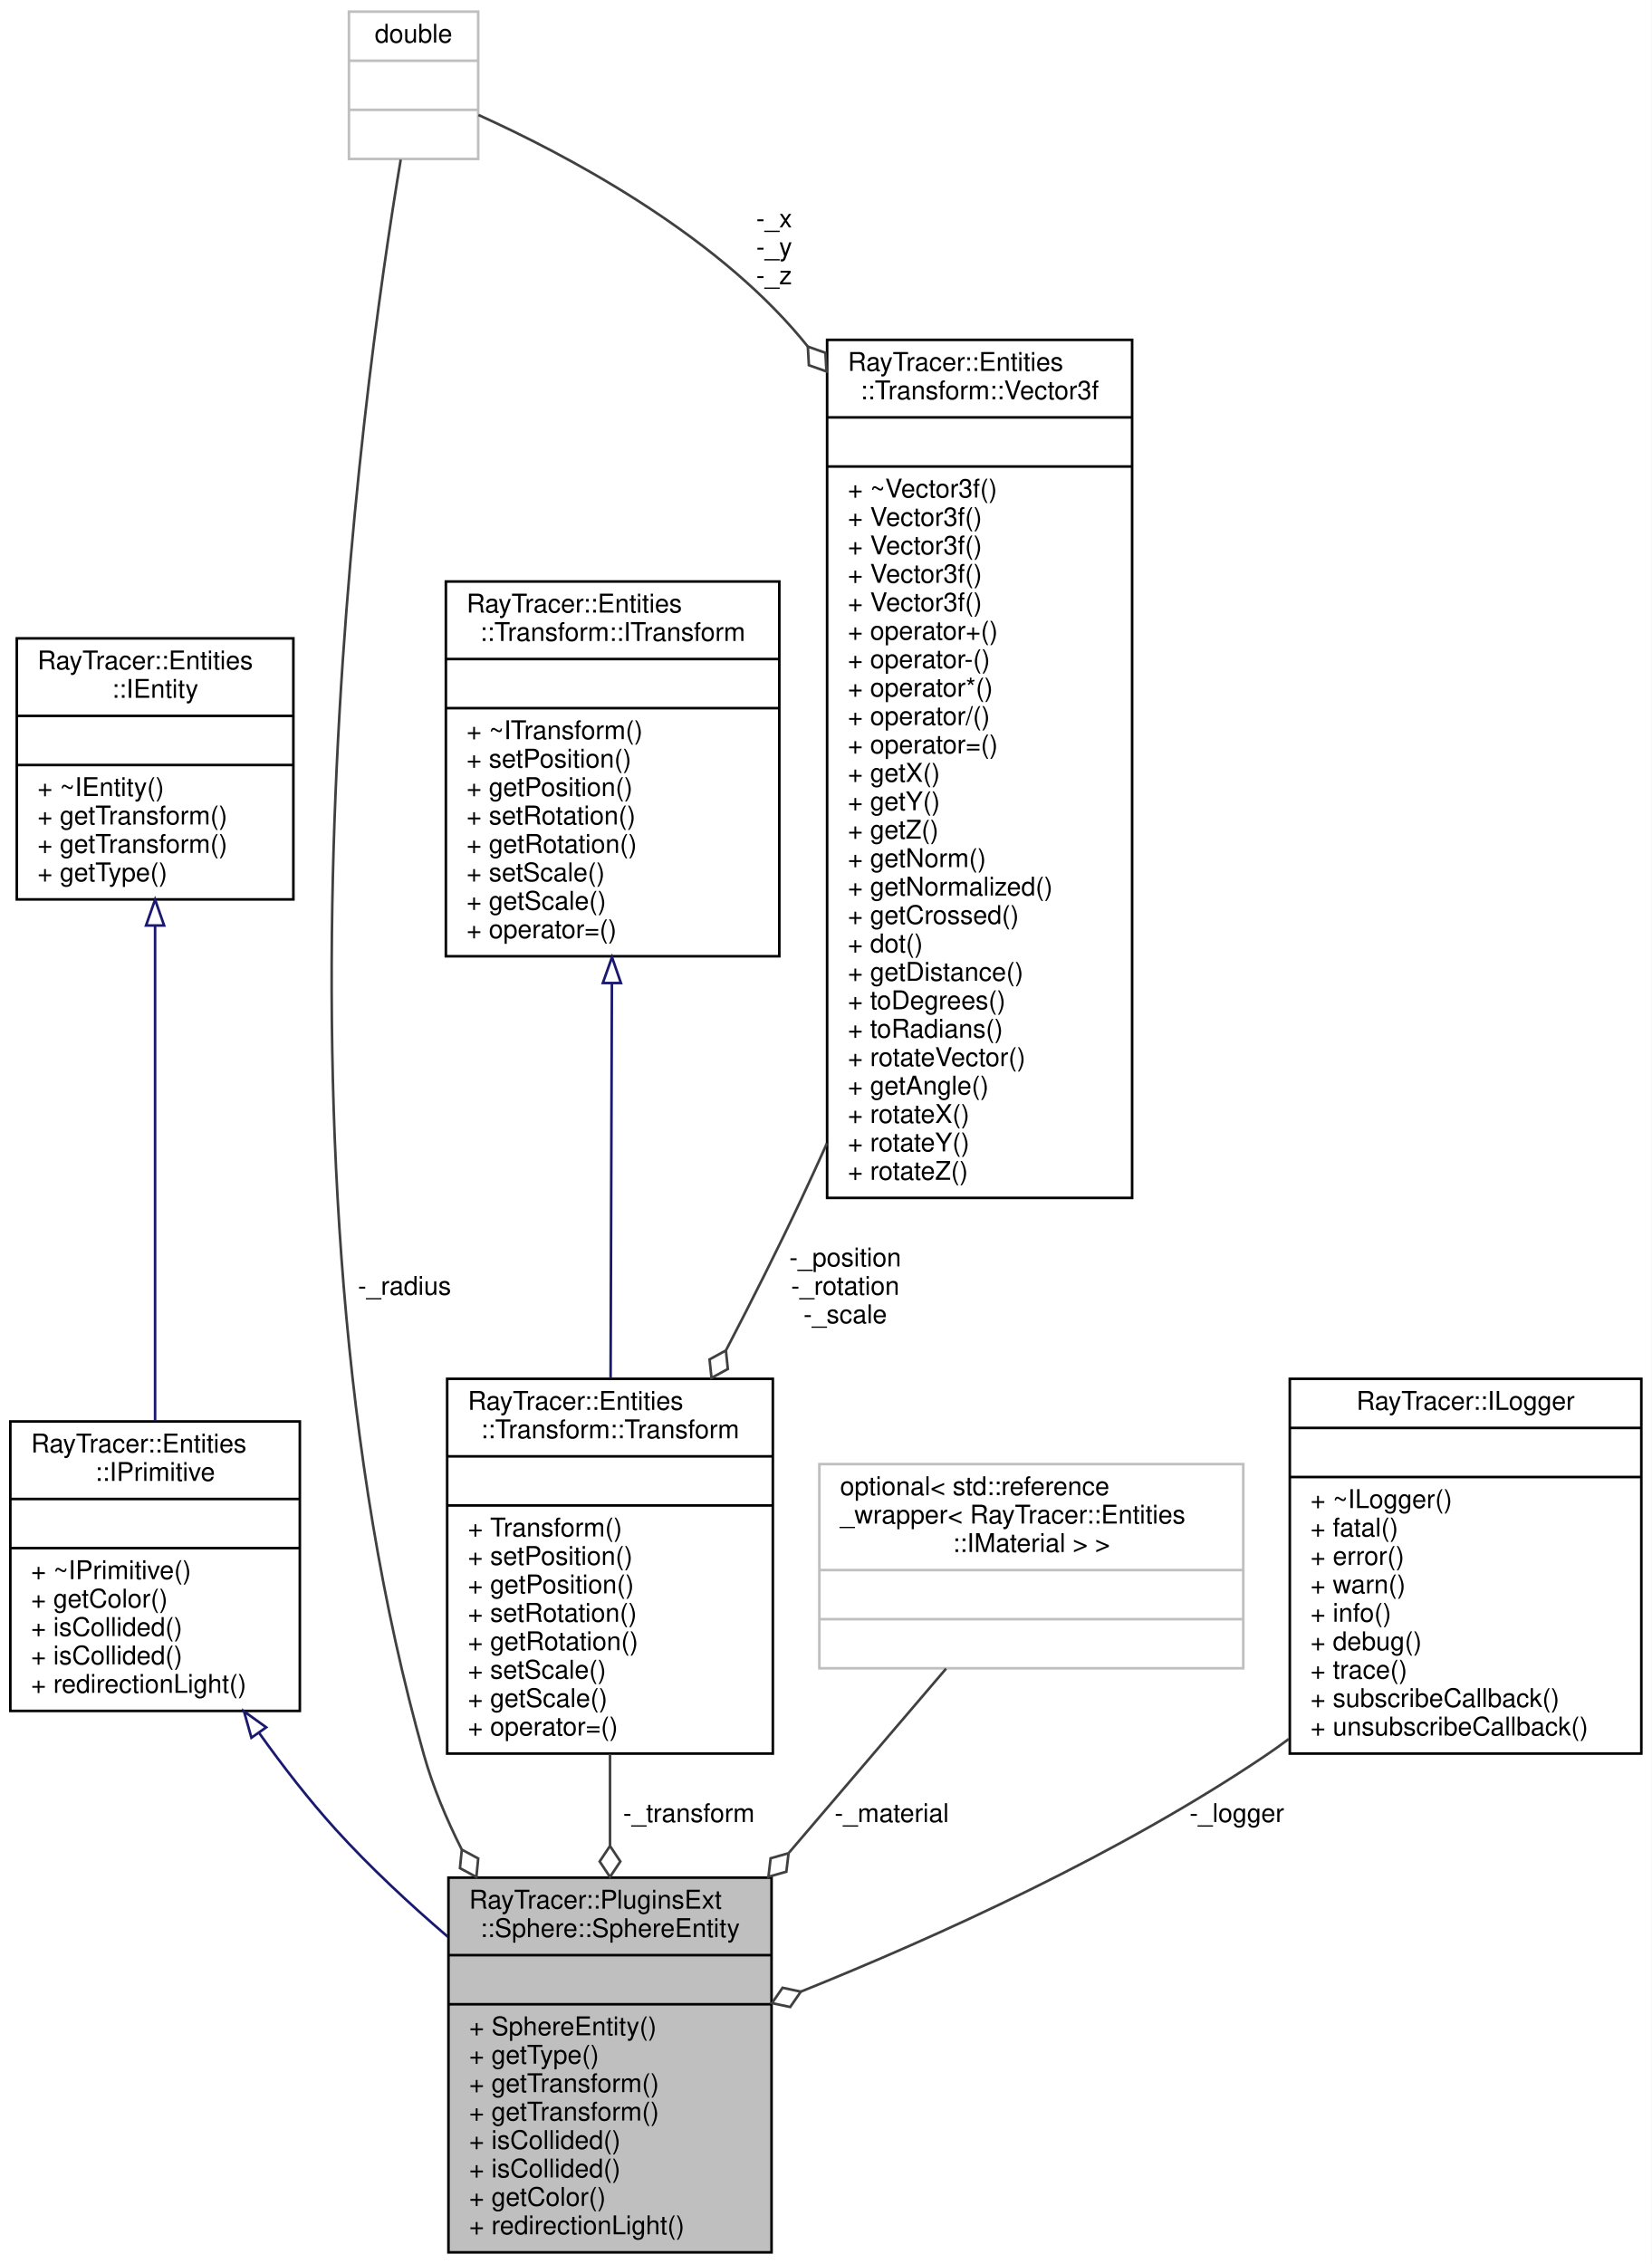
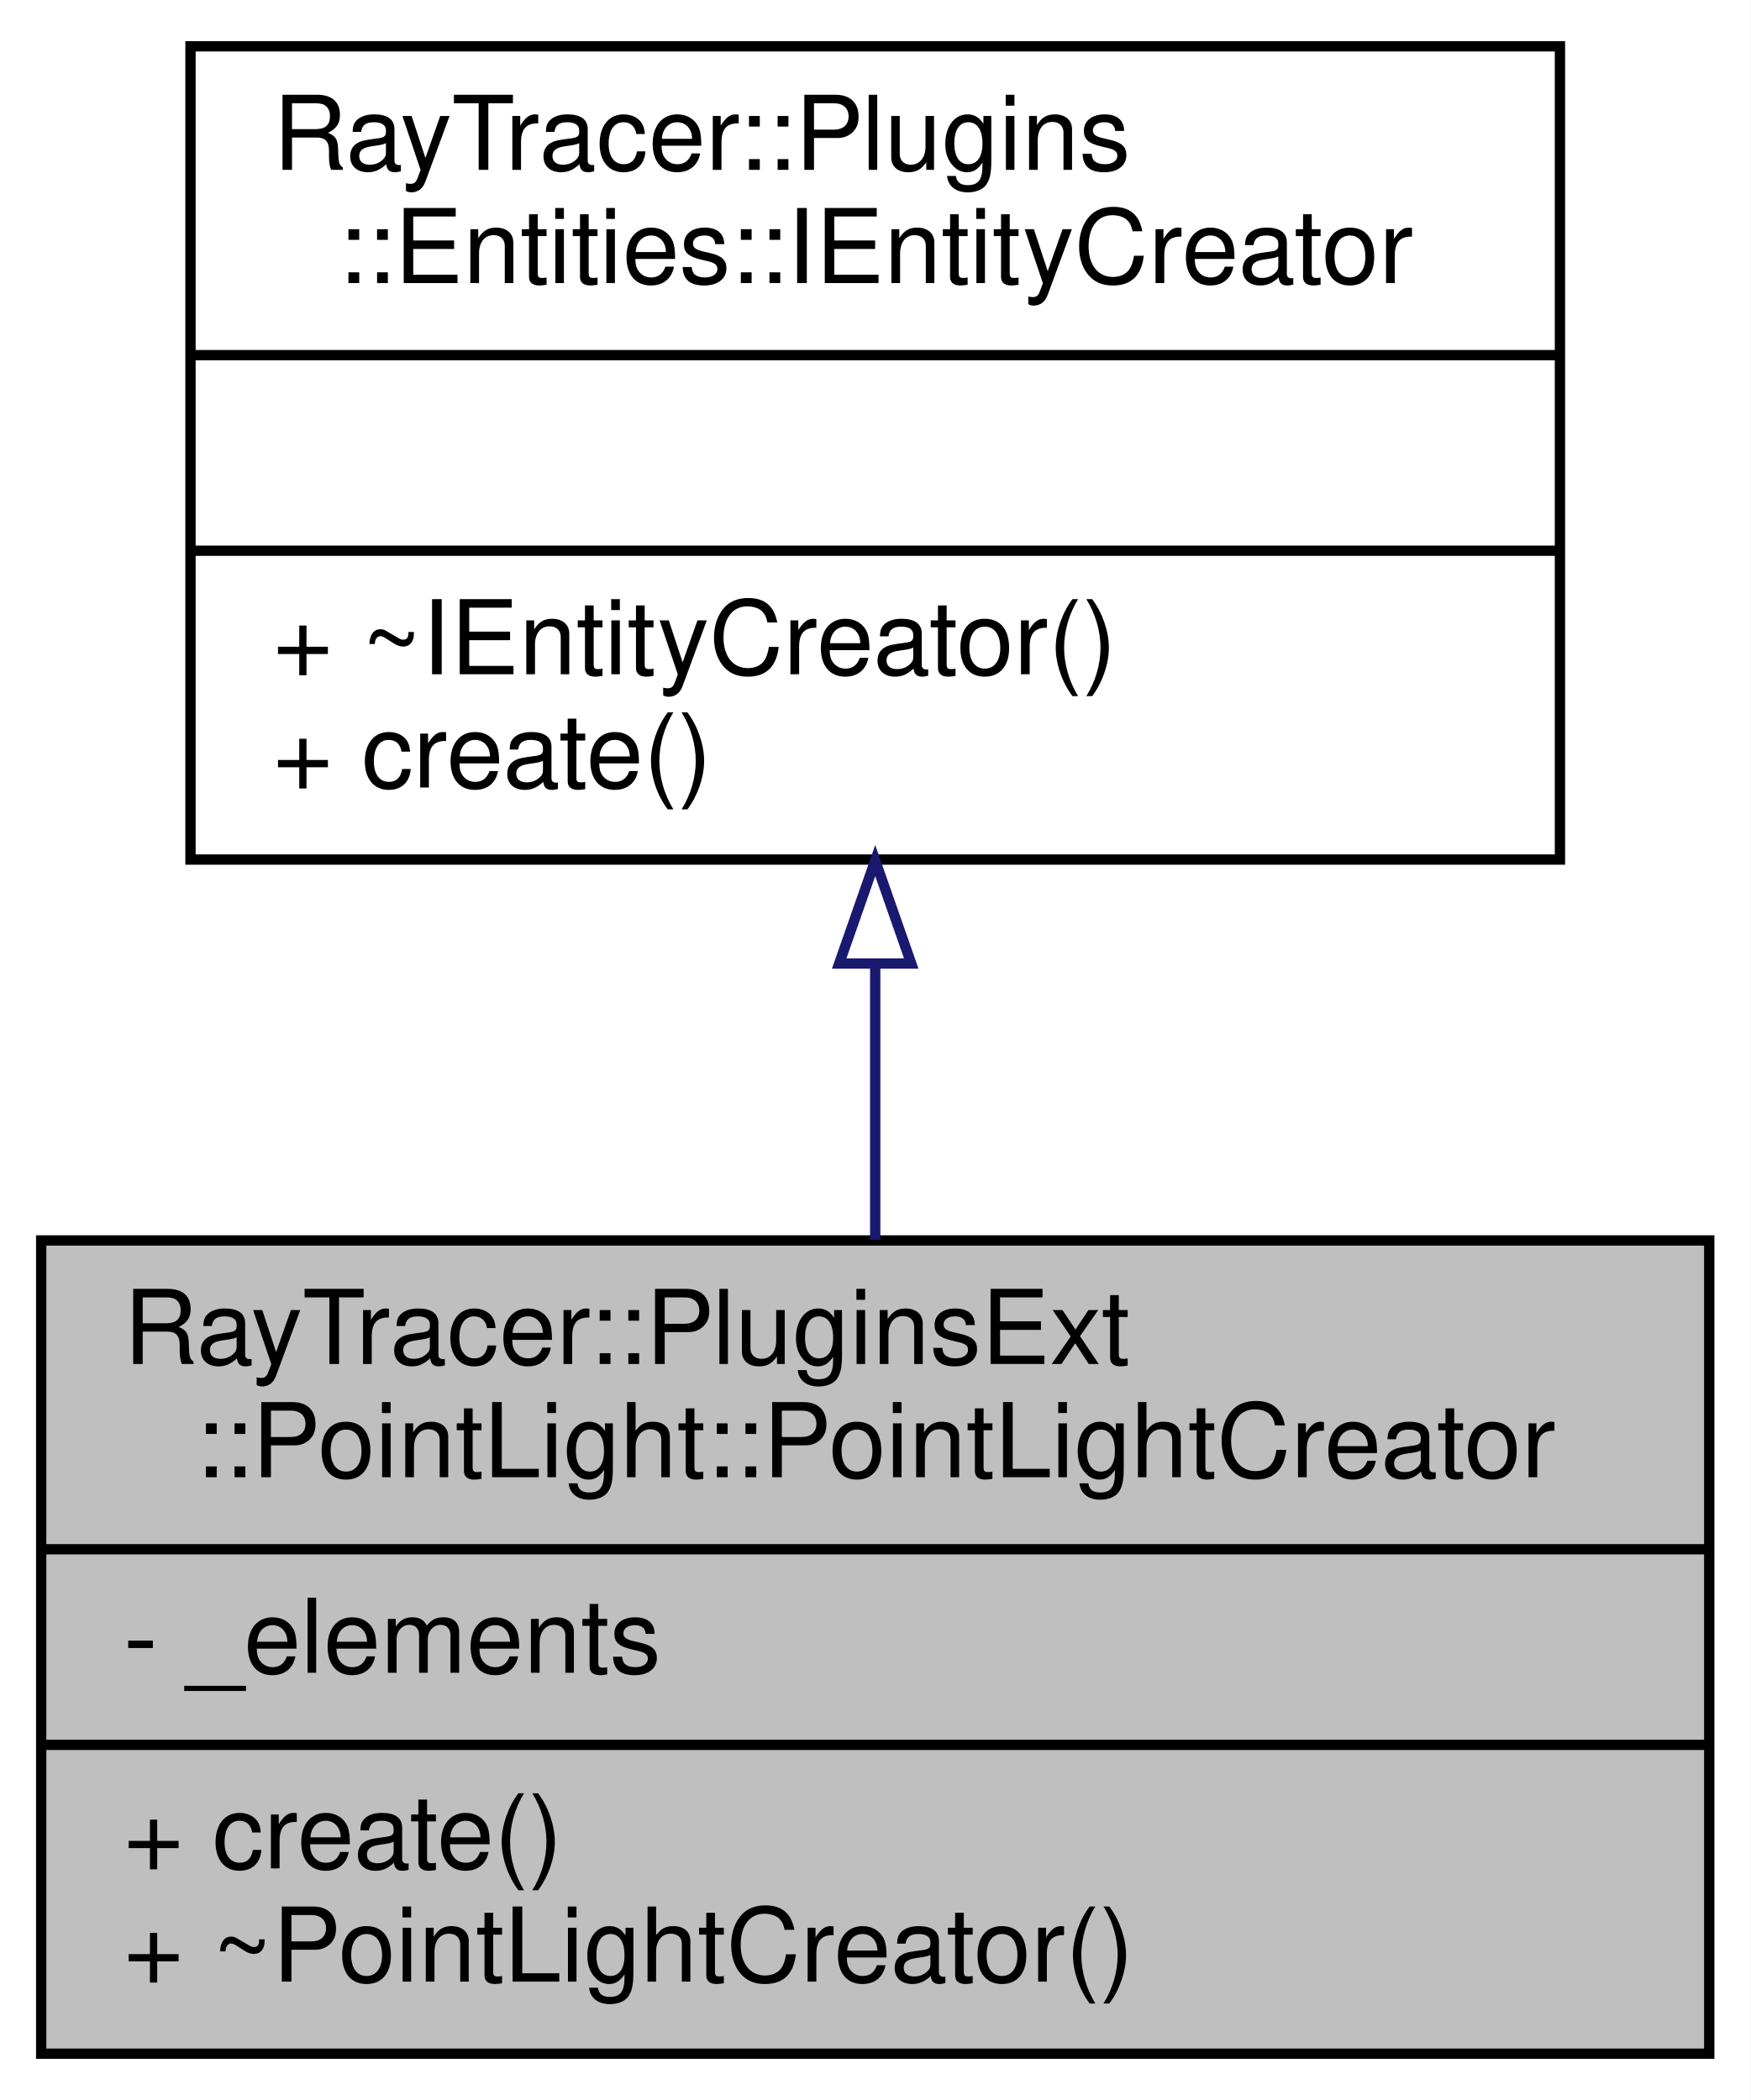
- <svg xmlns="http://www.w3.org/2000/svg" xmlns:xlink="http://www.w3.org/1999/xlink" width="639pt" height="876pt" viewBox="0.00 0.00 639.00 876.00">
-   <g id="graph0" class="graph" transform="scale(1 1) rotate(0) translate(4 872)">
-     <polygon fill="white" stroke="transparent" points="-4,4 -4,-872 635,-872 635,4 -4,4" />
+ <svg xmlns="http://www.w3.org/2000/svg" xmlns:xlink="http://www.w3.org/1999/xlink" width="170pt" height="204pt" viewBox="0.00 0.00 170.00 204.00">
+   <g id="graph0" class="graph" transform="scale(1 1) rotate(0) translate(4 200)">
+     <polygon fill="white" stroke="transparent" points="-4,4 -4,-200 166,-200 166,4 -4,4" />
    <g id="node1" class="node">
      <g id="a_node1">
        <a xlink:title=" ">
-           <polygon fill="#bfbfbf" stroke="black" points="169.5,-0.5 169.5,-145.5 294.5,-145.5 294.5,-0.5 169.5,-0.5" />
-           <text text-anchor="start" x="177.5" y="-133.5" font-family="Helvetica,sans-Serif" font-size="10.00">RayTracer::PluginsExt</text>
-           <text text-anchor="middle" x="232" y="-122.5" font-family="Helvetica,sans-Serif" font-size="10.00">::Sphere::SphereEntity</text>
-           <polyline fill="none" stroke="black" points="169.5,-115.5 294.5,-115.5 " />
-           <text text-anchor="middle" x="232" y="-103.5" font-family="Helvetica,sans-Serif" font-size="10.00"> </text>
-           <polyline fill="none" stroke="black" points="169.5,-96.5 294.5,-96.5 " />
-           <text text-anchor="start" x="177.5" y="-84.5" font-family="Helvetica,sans-Serif" font-size="10.00">+ SphereEntity()</text>
-           <text text-anchor="start" x="177.5" y="-73.5" font-family="Helvetica,sans-Serif" font-size="10.00">+ getType()</text>
-           <text text-anchor="start" x="177.5" y="-62.5" font-family="Helvetica,sans-Serif" font-size="10.00">+ getTransform()</text>
-           <text text-anchor="start" x="177.5" y="-51.5" font-family="Helvetica,sans-Serif" font-size="10.00">+ getTransform()</text>
-           <text text-anchor="start" x="177.5" y="-40.5" font-family="Helvetica,sans-Serif" font-size="10.00">+ isCollided()</text>
-           <text text-anchor="start" x="177.5" y="-29.5" font-family="Helvetica,sans-Serif" font-size="10.00">+ isCollided()</text>
-           <text text-anchor="start" x="177.5" y="-18.5" font-family="Helvetica,sans-Serif" font-size="10.00">+ getColor()</text>
-           <text text-anchor="start" x="177.5" y="-7.5" font-family="Helvetica,sans-Serif" font-size="10.00">+ redirectionLight()</text>
+           <polygon fill="#bfbfbf" stroke="black" points="0,-0.5 0,-79.5 162,-79.5 162,-0.5 0,-0.5" />
+           <text text-anchor="start" x="8" y="-67.5" font-family="Helvetica,sans-Serif" font-size="10.00">RayTracer::PluginsExt</text>
+           <text text-anchor="middle" x="81" y="-56.5" font-family="Helvetica,sans-Serif" font-size="10.00">::PointLight::PointLightCreator</text>
+           <polyline fill="none" stroke="black" points="0,-49.5 162,-49.5 " />
+           <text text-anchor="start" x="8" y="-37.5" font-family="Helvetica,sans-Serif" font-size="10.00">- _elements</text>
+           <polyline fill="none" stroke="black" points="0,-30.5 162,-30.5 " />
+           <text text-anchor="start" x="8" y="-18.5" font-family="Helvetica,sans-Serif" font-size="10.00">+ create()</text>
+           <text text-anchor="start" x="8" y="-7.5" font-family="Helvetica,sans-Serif" font-size="10.00">+ ~PointLightCreator()</text>
        </a>
      </g>
    </g>
    <g id="node2" class="node">
      <g id="a_node2">
-         <a xlink:href="a01316.html" target="_top" xlink:title="The IPrimitive class.">
-           <polygon fill="white" stroke="black" points="0,-210 0,-322 112,-322 112,-210 0,-210" />
-           <text text-anchor="start" x="8" y="-310" font-family="Helvetica,sans-Serif" font-size="10.00">RayTracer::Entities</text>
-           <text text-anchor="middle" x="56" y="-299" font-family="Helvetica,sans-Serif" font-size="10.00">::IPrimitive</text>
-           <polyline fill="none" stroke="black" points="0,-292 112,-292 " />
-           <text text-anchor="middle" x="56" y="-280" font-family="Helvetica,sans-Serif" font-size="10.00"> </text>
-           <polyline fill="none" stroke="black" points="0,-273 112,-273 " />
-           <text text-anchor="start" x="8" y="-261" font-family="Helvetica,sans-Serif" font-size="10.00">+ ~IPrimitive()</text>
-           <text text-anchor="start" x="8" y="-250" font-family="Helvetica,sans-Serif" font-size="10.00">+ getColor()</text>
-           <text text-anchor="start" x="8" y="-239" font-family="Helvetica,sans-Serif" font-size="10.00">+ isCollided()</text>
-           <text text-anchor="start" x="8" y="-228" font-family="Helvetica,sans-Serif" font-size="10.00">+ isCollided()</text>
-           <text text-anchor="start" x="8" y="-217" font-family="Helvetica,sans-Serif" font-size="10.00">+ redirectionLight()</text>
+         <a xlink:href="a01451.html" target="_top" xlink:title="The IEntityCreator.">
+           <polygon fill="white" stroke="black" points="14.5,-116.5 14.5,-195.5 147.5,-195.5 147.5,-116.5 14.5,-116.5" />
+           <text text-anchor="start" x="22.5" y="-183.5" font-family="Helvetica,sans-Serif" font-size="10.00">RayTracer::Plugins</text>
+           <text text-anchor="middle" x="81" y="-172.5" font-family="Helvetica,sans-Serif" font-size="10.00">::Entities::IEntityCreator</text>
+           <polyline fill="none" stroke="black" points="14.5,-165.5 147.5,-165.5 " />
+           <text text-anchor="middle" x="81" y="-153.5" font-family="Helvetica,sans-Serif" font-size="10.00"> </text>
+           <polyline fill="none" stroke="black" points="14.5,-146.5 147.5,-146.5 " />
+           <text text-anchor="start" x="22.5" y="-134.5" font-family="Helvetica,sans-Serif" font-size="10.00">+ ~IEntityCreator()</text>
+           <text text-anchor="start" x="22.5" y="-123.5" font-family="Helvetica,sans-Serif" font-size="10.00">+ create()</text>
        </a>
      </g>
    </g>
    <g id="edge1" class="edge">
-       <path fill="none" stroke="midnightblue" d="M96.29,-201.43C105.46,-188.56 115.6,-175.47 126,-164 139.05,-149.6 154.38,-135.36 169.26,-122.6" />
-       <polygon fill="none" stroke="midnightblue" points="93.27,-199.63 90.4,-209.83 99,-203.65 93.27,-199.63" />
-     </g>
-     <g id="node3" class="node">
-       <g id="a_node3">
-         <a xlink:href="a01304.html" target="_top" xlink:title="The IEntity class.">
-           <polygon fill="white" stroke="black" points="2.5,-524 2.5,-625 109.5,-625 109.5,-524 2.5,-524" />
-           <text text-anchor="start" x="10.5" y="-613" font-family="Helvetica,sans-Serif" font-size="10.00">RayTracer::Entities</text>
-           <text text-anchor="middle" x="56" y="-602" font-family="Helvetica,sans-Serif" font-size="10.00">::IEntity</text>
-           <polyline fill="none" stroke="black" points="2.5,-595 109.5,-595 " />
-           <text text-anchor="middle" x="56" y="-583" font-family="Helvetica,sans-Serif" font-size="10.00"> </text>
-           <polyline fill="none" stroke="black" points="2.5,-576 109.5,-576 " />
-           <text text-anchor="start" x="10.5" y="-564" font-family="Helvetica,sans-Serif" font-size="10.00">+ ~IEntity()</text>
-           <text text-anchor="start" x="10.5" y="-553" font-family="Helvetica,sans-Serif" font-size="10.00">+ getTransform()</text>
-           <text text-anchor="start" x="10.5" y="-542" font-family="Helvetica,sans-Serif" font-size="10.00">+ getTransform()</text>
-           <text text-anchor="start" x="10.5" y="-531" font-family="Helvetica,sans-Serif" font-size="10.00">+ getType()</text>
-         </a>
-       </g>
-     </g>
-     <g id="edge2" class="edge">
-       <path fill="none" stroke="midnightblue" d="M56,-513.87C56,-458.35 56,-376.26 56,-322.22" />
-       <polygon fill="none" stroke="midnightblue" points="52.5,-513.91 56,-523.91 59.5,-513.91 52.5,-513.91" />
-     </g>
-     <g id="node4" class="node">
-       <g id="a_node4">
-         <a xlink:href="a01324.html" target="_top" xlink:title="The Transform class.">
-           <polygon fill="white" stroke="black" points="169,-193.5 169,-338.5 295,-338.5 295,-193.5 169,-193.5" />
-           <text text-anchor="start" x="177" y="-326.5" font-family="Helvetica,sans-Serif" font-size="10.00">RayTracer::Entities</text>
-           <text text-anchor="middle" x="232" y="-315.5" font-family="Helvetica,sans-Serif" font-size="10.00">::Transform::Transform</text>
-           <polyline fill="none" stroke="black" points="169,-308.5 295,-308.5 " />
-           <text text-anchor="middle" x="232" y="-296.5" font-family="Helvetica,sans-Serif" font-size="10.00"> </text>
-           <polyline fill="none" stroke="black" points="169,-289.5 295,-289.5 " />
-           <text text-anchor="start" x="177" y="-277.5" font-family="Helvetica,sans-Serif" font-size="10.00">+ Transform()</text>
-           <text text-anchor="start" x="177" y="-266.5" font-family="Helvetica,sans-Serif" font-size="10.00">+ setPosition()</text>
-           <text text-anchor="start" x="177" y="-255.5" font-family="Helvetica,sans-Serif" font-size="10.00">+ getPosition()</text>
-           <text text-anchor="start" x="177" y="-244.5" font-family="Helvetica,sans-Serif" font-size="10.00">+ setRotation()</text>
-           <text text-anchor="start" x="177" y="-233.5" font-family="Helvetica,sans-Serif" font-size="10.00">+ getRotation()</text>
-           <text text-anchor="start" x="177" y="-222.5" font-family="Helvetica,sans-Serif" font-size="10.00">+ setScale()</text>
-           <text text-anchor="start" x="177" y="-211.5" font-family="Helvetica,sans-Serif" font-size="10.00">+ getScale()</text>
-           <text text-anchor="start" x="177" y="-200.5" font-family="Helvetica,sans-Serif" font-size="10.00">+ operator=()</text>
-         </a>
-       </g>
-     </g>
-     <g id="edge3" class="edge">
-       <path fill="none" stroke="#404040" d="M232,-193.34C232,-181.79 232,-169.74 232,-157.93" />
-       <polygon fill="none" stroke="#404040" points="232,-157.75 228,-151.75 232,-145.75 236,-151.75 232,-157.75" />
-       <text text-anchor="middle" x="262.5" y="-167" font-family="Helvetica,sans-Serif" font-size="10.00"> -_transform</text>
-     </g>
-     <g id="node5" class="node">
-       <g id="a_node5">
-         <a xlink:href="a01320.html" target="_top" xlink:title="The ITransform class.">
-           <polygon fill="white" stroke="black" points="168.5,-502 168.5,-647 297.5,-647 297.5,-502 168.5,-502" />
-           <text text-anchor="start" x="176.5" y="-635" font-family="Helvetica,sans-Serif" font-size="10.00">RayTracer::Entities</text>
-           <text text-anchor="middle" x="233" y="-624" font-family="Helvetica,sans-Serif" font-size="10.00">::Transform::ITransform</text>
-           <polyline fill="none" stroke="black" points="168.5,-617 297.5,-617 " />
-           <text text-anchor="middle" x="233" y="-605" font-family="Helvetica,sans-Serif" font-size="10.00"> </text>
-           <polyline fill="none" stroke="black" points="168.5,-598 297.5,-598 " />
-           <text text-anchor="start" x="176.5" y="-586" font-family="Helvetica,sans-Serif" font-size="10.00">+ ~ITransform()</text>
-           <text text-anchor="start" x="176.5" y="-575" font-family="Helvetica,sans-Serif" font-size="10.00">+ setPosition()</text>
-           <text text-anchor="start" x="176.5" y="-564" font-family="Helvetica,sans-Serif" font-size="10.00">+ getPosition()</text>
-           <text text-anchor="start" x="176.5" y="-553" font-family="Helvetica,sans-Serif" font-size="10.00">+ setRotation()</text>
-           <text text-anchor="start" x="176.5" y="-542" font-family="Helvetica,sans-Serif" font-size="10.00">+ getRotation()</text>
-           <text text-anchor="start" x="176.5" y="-531" font-family="Helvetica,sans-Serif" font-size="10.00">+ setScale()</text>
-           <text text-anchor="start" x="176.5" y="-520" font-family="Helvetica,sans-Serif" font-size="10.00">+ getScale()</text>
-           <text text-anchor="start" x="176.5" y="-509" font-family="Helvetica,sans-Serif" font-size="10.00">+ operator=()</text>
-         </a>
-       </g>
-     </g>
-     <g id="edge4" class="edge">
-       <path fill="none" stroke="midnightblue" d="M232.73,-491.36C232.58,-443.75 232.38,-384.38 232.23,-338.68" />
-       <polygon fill="none" stroke="midnightblue" points="229.23,-491.65 232.77,-501.64 236.23,-491.63 229.23,-491.65" />
-     </g>
-     <g id="node6" class="node">
-       <g id="a_node6">
-         <a xlink:href="a01332.html" target="_top" xlink:title="The Vector3f class.">
-           <polygon fill="white" stroke="black" points="316,-408.5 316,-740.5 434,-740.5 434,-408.5 316,-408.5" />
-           <text text-anchor="start" x="324" y="-728.5" font-family="Helvetica,sans-Serif" font-size="10.00">RayTracer::Entities</text>
-           <text text-anchor="middle" x="375" y="-717.5" font-family="Helvetica,sans-Serif" font-size="10.00">::Transform::Vector3f</text>
-           <polyline fill="none" stroke="black" points="316,-710.5 434,-710.5 " />
-           <text text-anchor="middle" x="375" y="-698.5" font-family="Helvetica,sans-Serif" font-size="10.00"> </text>
-           <polyline fill="none" stroke="black" points="316,-691.5 434,-691.5 " />
-           <text text-anchor="start" x="324" y="-679.5" font-family="Helvetica,sans-Serif" font-size="10.00">+ ~Vector3f()</text>
-           <text text-anchor="start" x="324" y="-668.5" font-family="Helvetica,sans-Serif" font-size="10.00">+ Vector3f()</text>
-           <text text-anchor="start" x="324" y="-657.5" font-family="Helvetica,sans-Serif" font-size="10.00">+ Vector3f()</text>
-           <text text-anchor="start" x="324" y="-646.5" font-family="Helvetica,sans-Serif" font-size="10.00">+ Vector3f()</text>
-           <text text-anchor="start" x="324" y="-635.5" font-family="Helvetica,sans-Serif" font-size="10.00">+ Vector3f()</text>
-           <text text-anchor="start" x="324" y="-624.5" font-family="Helvetica,sans-Serif" font-size="10.00">+ operator+()</text>
-           <text text-anchor="start" x="324" y="-613.5" font-family="Helvetica,sans-Serif" font-size="10.00">+ operator-()</text>
-           <text text-anchor="start" x="324" y="-602.5" font-family="Helvetica,sans-Serif" font-size="10.00">+ operator*()</text>
-           <text text-anchor="start" x="324" y="-591.5" font-family="Helvetica,sans-Serif" font-size="10.00">+ operator/()</text>
-           <text text-anchor="start" x="324" y="-580.5" font-family="Helvetica,sans-Serif" font-size="10.00">+ operator=()</text>
-           <text text-anchor="start" x="324" y="-569.5" font-family="Helvetica,sans-Serif" font-size="10.00">+ getX()</text>
-           <text text-anchor="start" x="324" y="-558.5" font-family="Helvetica,sans-Serif" font-size="10.00">+ getY()</text>
-           <text text-anchor="start" x="324" y="-547.5" font-family="Helvetica,sans-Serif" font-size="10.00">+ getZ()</text>
-           <text text-anchor="start" x="324" y="-536.5" font-family="Helvetica,sans-Serif" font-size="10.00">+ getNorm()</text>
-           <text text-anchor="start" x="324" y="-525.5" font-family="Helvetica,sans-Serif" font-size="10.00">+ getNormalized()</text>
-           <text text-anchor="start" x="324" y="-514.5" font-family="Helvetica,sans-Serif" font-size="10.00">+ getCrossed()</text>
-           <text text-anchor="start" x="324" y="-503.5" font-family="Helvetica,sans-Serif" font-size="10.00">+ dot()</text>
-           <text text-anchor="start" x="324" y="-492.5" font-family="Helvetica,sans-Serif" font-size="10.00">+ getDistance()</text>
-           <text text-anchor="start" x="324" y="-481.5" font-family="Helvetica,sans-Serif" font-size="10.00">+ toDegrees()</text>
-           <text text-anchor="start" x="324" y="-470.5" font-family="Helvetica,sans-Serif" font-size="10.00">+ toRadians()</text>
-           <text text-anchor="start" x="324" y="-459.5" font-family="Helvetica,sans-Serif" font-size="10.00">+ rotateVector()</text>
-           <text text-anchor="start" x="324" y="-448.5" font-family="Helvetica,sans-Serif" font-size="10.00">+ getAngle()</text>
-           <text text-anchor="start" x="324" y="-437.5" font-family="Helvetica,sans-Serif" font-size="10.00">+ rotateX()</text>
-           <text text-anchor="start" x="324" y="-426.5" font-family="Helvetica,sans-Serif" font-size="10.00">+ rotateY()</text>
-           <text text-anchor="start" x="324" y="-415.5" font-family="Helvetica,sans-Serif" font-size="10.00">+ rotateZ()</text>
-         </a>
-       </g>
-     </g>
-     <g id="edge5" class="edge">
-       <path fill="none" stroke="#404040" d="M315.93,-429.63C312.63,-422.29 309.31,-415.04 306,-408 297.02,-388.88 286.8,-368.6 276.89,-349.57" />
-       <polygon fill="none" stroke="#404040" points="276.84,-349.47 270.51,-346.01 271.27,-338.84 277.59,-342.3 276.84,-349.47" />
-       <text text-anchor="middle" x="323" y="-382" font-family="Helvetica,sans-Serif" font-size="10.00"> -_position</text>
-       <text text-anchor="middle" x="323" y="-371" font-family="Helvetica,sans-Serif" font-size="10.00">-_rotation</text>
-       <text text-anchor="middle" x="323" y="-360" font-family="Helvetica,sans-Serif" font-size="10.00">-_scale</text>
-     </g>
-     <g id="node7" class="node">
-       <g id="a_node7">
-         <a xlink:title=" ">
-           <polygon fill="white" stroke="#bfbfbf" points="131,-810.5 131,-867.5 181,-867.5 181,-810.5 131,-810.5" />
-           <text text-anchor="middle" x="156" y="-855.5" font-family="Helvetica,sans-Serif" font-size="10.00">double</text>
-           <polyline fill="none" stroke="#bfbfbf" points="131,-848.5 181,-848.5 " />
-           <text text-anchor="middle" x="156" y="-836.5" font-family="Helvetica,sans-Serif" font-size="10.00"> </text>
-           <polyline fill="none" stroke="#bfbfbf" points="131,-829.5 181,-829.5 " />
-           <text text-anchor="middle" x="156" y="-817.5" font-family="Helvetica,sans-Serif" font-size="10.00"> </text>
-         </a>
-       </g>
-     </g>
-     <g id="edge7" class="edge">
-       <path fill="none" stroke="#404040" d="M151.03,-810.24C135.84,-719.39 94.89,-423.63 160,-193 163.49,-180.63 168.64,-168.27 174.61,-156.44" />
-       <polygon fill="none" stroke="#404040" points="174.67,-156.33 173.95,-149.16 180.3,-145.73 181.01,-152.91 174.67,-156.33" />
-       <text text-anchor="middle" x="152.5" y="-371" font-family="Helvetica,sans-Serif" font-size="10.00"> -_radius</text>
-     </g>
-     <g id="edge6" class="edge">
-       <path fill="none" stroke="#404040" d="M181.1,-827.52C213.89,-812.69 271.21,-782.65 306,-741 306.85,-739.98 307.69,-738.96 308.52,-737.92" />
-       <polygon fill="none" stroke="#404040" points="308.54,-737.89 308.94,-730.69 315.74,-728.29 315.34,-735.49 308.54,-737.89" />
-       <text text-anchor="middle" x="295.5" y="-784" font-family="Helvetica,sans-Serif" font-size="10.00"> -_x</text>
-       <text text-anchor="middle" x="295.5" y="-773" font-family="Helvetica,sans-Serif" font-size="10.00">-_y</text>
-       <text text-anchor="middle" x="295.5" y="-762" font-family="Helvetica,sans-Serif" font-size="10.00">-_z</text>
-     </g>
-     <g id="node8" class="node">
-       <g id="a_node8">
-         <a xlink:title=" ">
-           <polygon fill="white" stroke="#bfbfbf" points="313,-226.5 313,-305.5 477,-305.5 477,-226.5 313,-226.5" />
-           <text text-anchor="start" x="321" y="-293.5" font-family="Helvetica,sans-Serif" font-size="10.00">optional&lt; std::reference</text>
-           <text text-anchor="start" x="321" y="-282.5" font-family="Helvetica,sans-Serif" font-size="10.00">_wrapper&lt; RayTracer::Entities</text>
-           <text text-anchor="middle" x="395" y="-271.5" font-family="Helvetica,sans-Serif" font-size="10.00">::IMaterial &gt; &gt;</text>
-           <polyline fill="none" stroke="#bfbfbf" points="313,-264.5 477,-264.5 " />
-           <text text-anchor="middle" x="395" y="-252.5" font-family="Helvetica,sans-Serif" font-size="10.00"> </text>
-           <polyline fill="none" stroke="#bfbfbf" points="313,-245.5 477,-245.5 " />
-           <text text-anchor="middle" x="395" y="-233.5" font-family="Helvetica,sans-Serif" font-size="10.00"> </text>
-         </a>
-       </g>
-     </g>
-     <g id="edge8" class="edge">
-       <path fill="none" stroke="#404040" d="M362.01,-226.35C344.53,-205.86 322.35,-179.88 301.29,-155.2" />
-       <polygon fill="none" stroke="#404040" points="301.08,-154.95 294.14,-152.98 293.29,-145.82 300.23,-147.79 301.08,-154.95" />
-       <text text-anchor="middle" x="341" y="-167" font-family="Helvetica,sans-Serif" font-size="10.00"> -_material</text>
-     </g>
-     <g id="node9" class="node">
-       <g id="a_node9">
-         <a xlink:href="a01368.html" target="_top" xlink:title="Logger singleton.">
-           <polygon fill="white" stroke="black" points="495,-193.5 495,-338.5 631,-338.5 631,-193.5 495,-193.5" />
-           <text text-anchor="middle" x="563" y="-326.5" font-family="Helvetica,sans-Serif" font-size="10.00">RayTracer::ILogger</text>
-           <polyline fill="none" stroke="black" points="495,-319.5 631,-319.5 " />
-           <text text-anchor="middle" x="563" y="-307.5" font-family="Helvetica,sans-Serif" font-size="10.00"> </text>
-           <polyline fill="none" stroke="black" points="495,-300.5 631,-300.5 " />
-           <text text-anchor="start" x="503" y="-288.5" font-family="Helvetica,sans-Serif" font-size="10.00">+ ~ILogger()</text>
-           <text text-anchor="start" x="503" y="-277.5" font-family="Helvetica,sans-Serif" font-size="10.00">+ fatal()</text>
-           <text text-anchor="start" x="503" y="-266.5" font-family="Helvetica,sans-Serif" font-size="10.00">+ error()</text>
-           <text text-anchor="start" x="503" y="-255.5" font-family="Helvetica,sans-Serif" font-size="10.00">+ warn()</text>
-           <text text-anchor="start" x="503" y="-244.5" font-family="Helvetica,sans-Serif" font-size="10.00">+ info()</text>
-           <text text-anchor="start" x="503" y="-233.5" font-family="Helvetica,sans-Serif" font-size="10.00">+ debug()</text>
-           <text text-anchor="start" x="503" y="-222.5" font-family="Helvetica,sans-Serif" font-size="10.00">+ trace()</text>
-           <text text-anchor="start" x="503" y="-211.5" font-family="Helvetica,sans-Serif" font-size="10.00">+ subscribeCallback()</text>
-           <text text-anchor="start" x="503" y="-200.5" font-family="Helvetica,sans-Serif" font-size="10.00">+ unsubscribeCallback()</text>
-         </a>
-       </g>
-     </g>
-     <g id="edge9" class="edge">
-       <path fill="none" stroke="#404040" d="M494.61,-199.14C491.76,-197.01 488.88,-194.95 486,-193 429.36,-154.67 358.42,-122.58 305.92,-101.42" />
-       <polygon fill="none" stroke="#404040" points="305.82,-101.38 298.76,-102.88 294.67,-96.94 301.72,-95.44 305.82,-101.38" />
-       <text text-anchor="middle" x="474.5" y="-167" font-family="Helvetica,sans-Serif" font-size="10.00"> -_logger</text>
+       <path fill="none" stroke="midnightblue" d="M81,-106.15C81,-97.26 81,-88.1 81,-79.56" />
+       <polygon fill="none" stroke="midnightblue" points="77.5,-106.4 81,-116.4 84.5,-106.4 77.5,-106.4" />
    </g>
  </g>
</svg>
